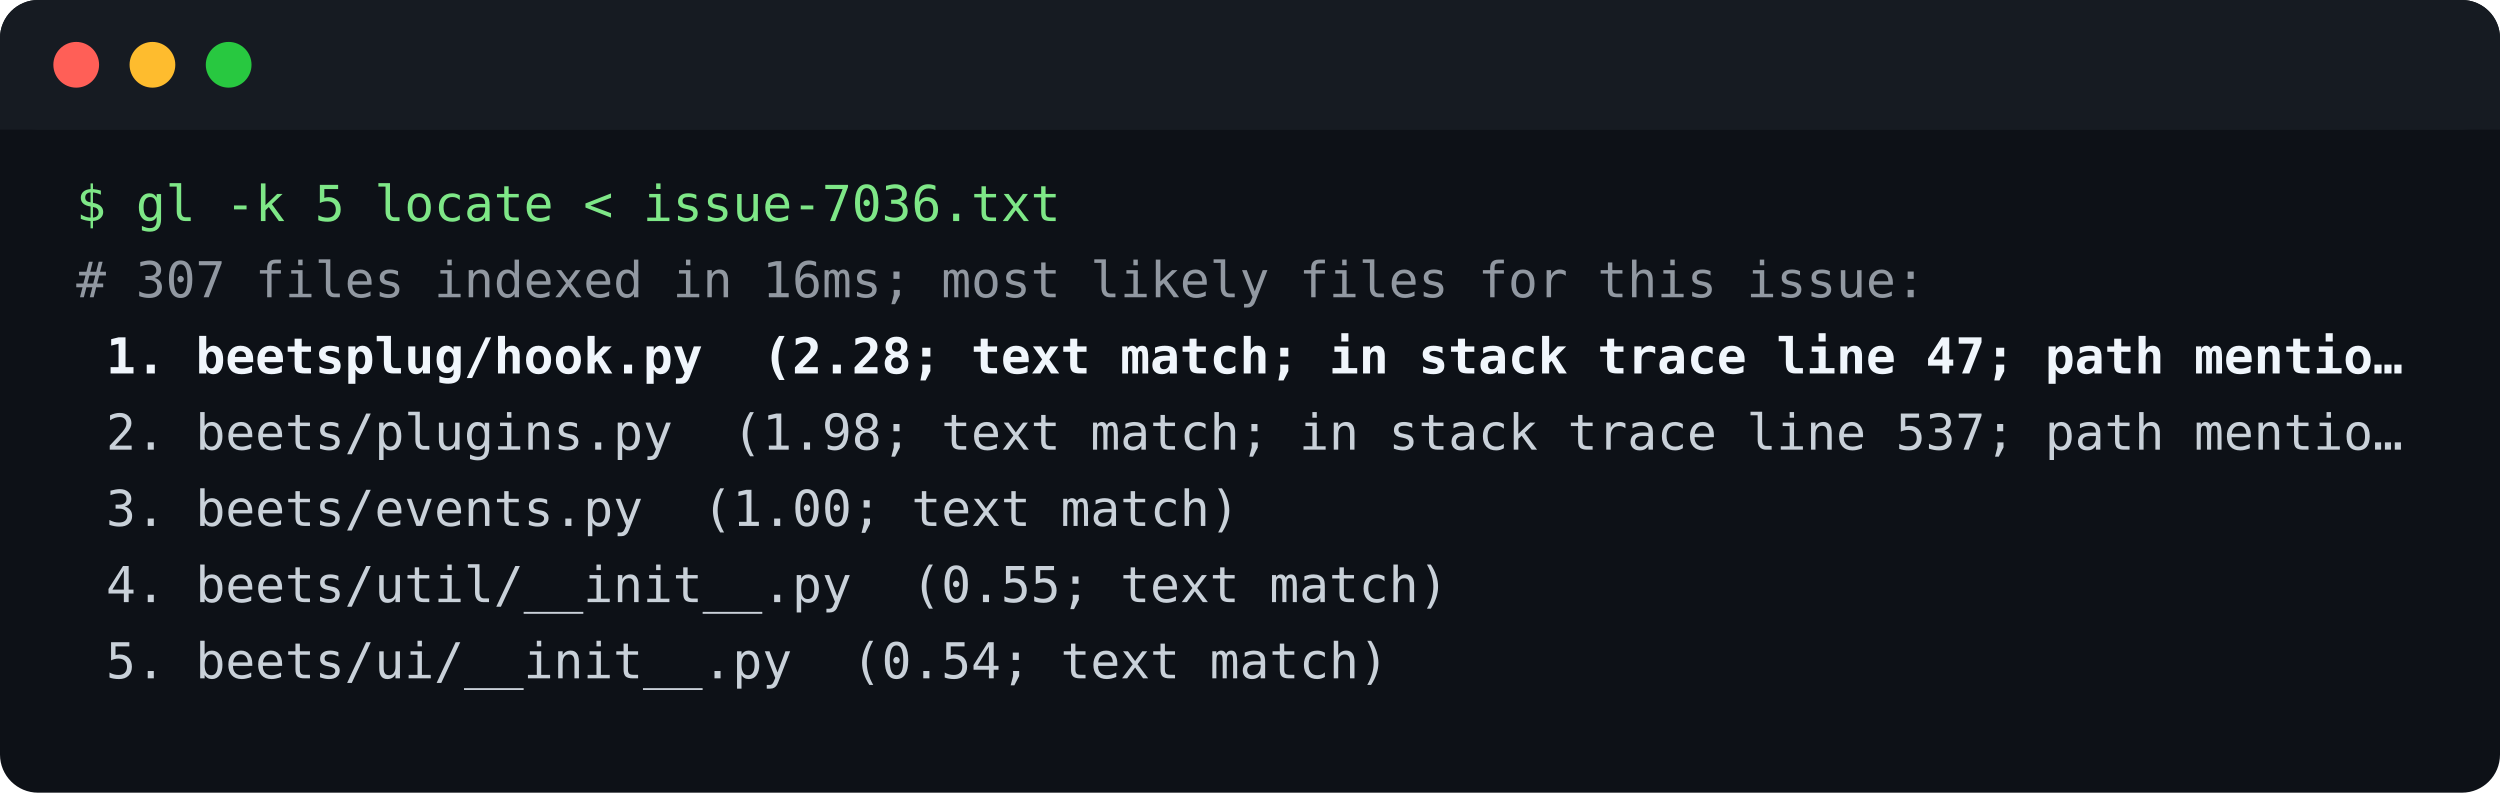
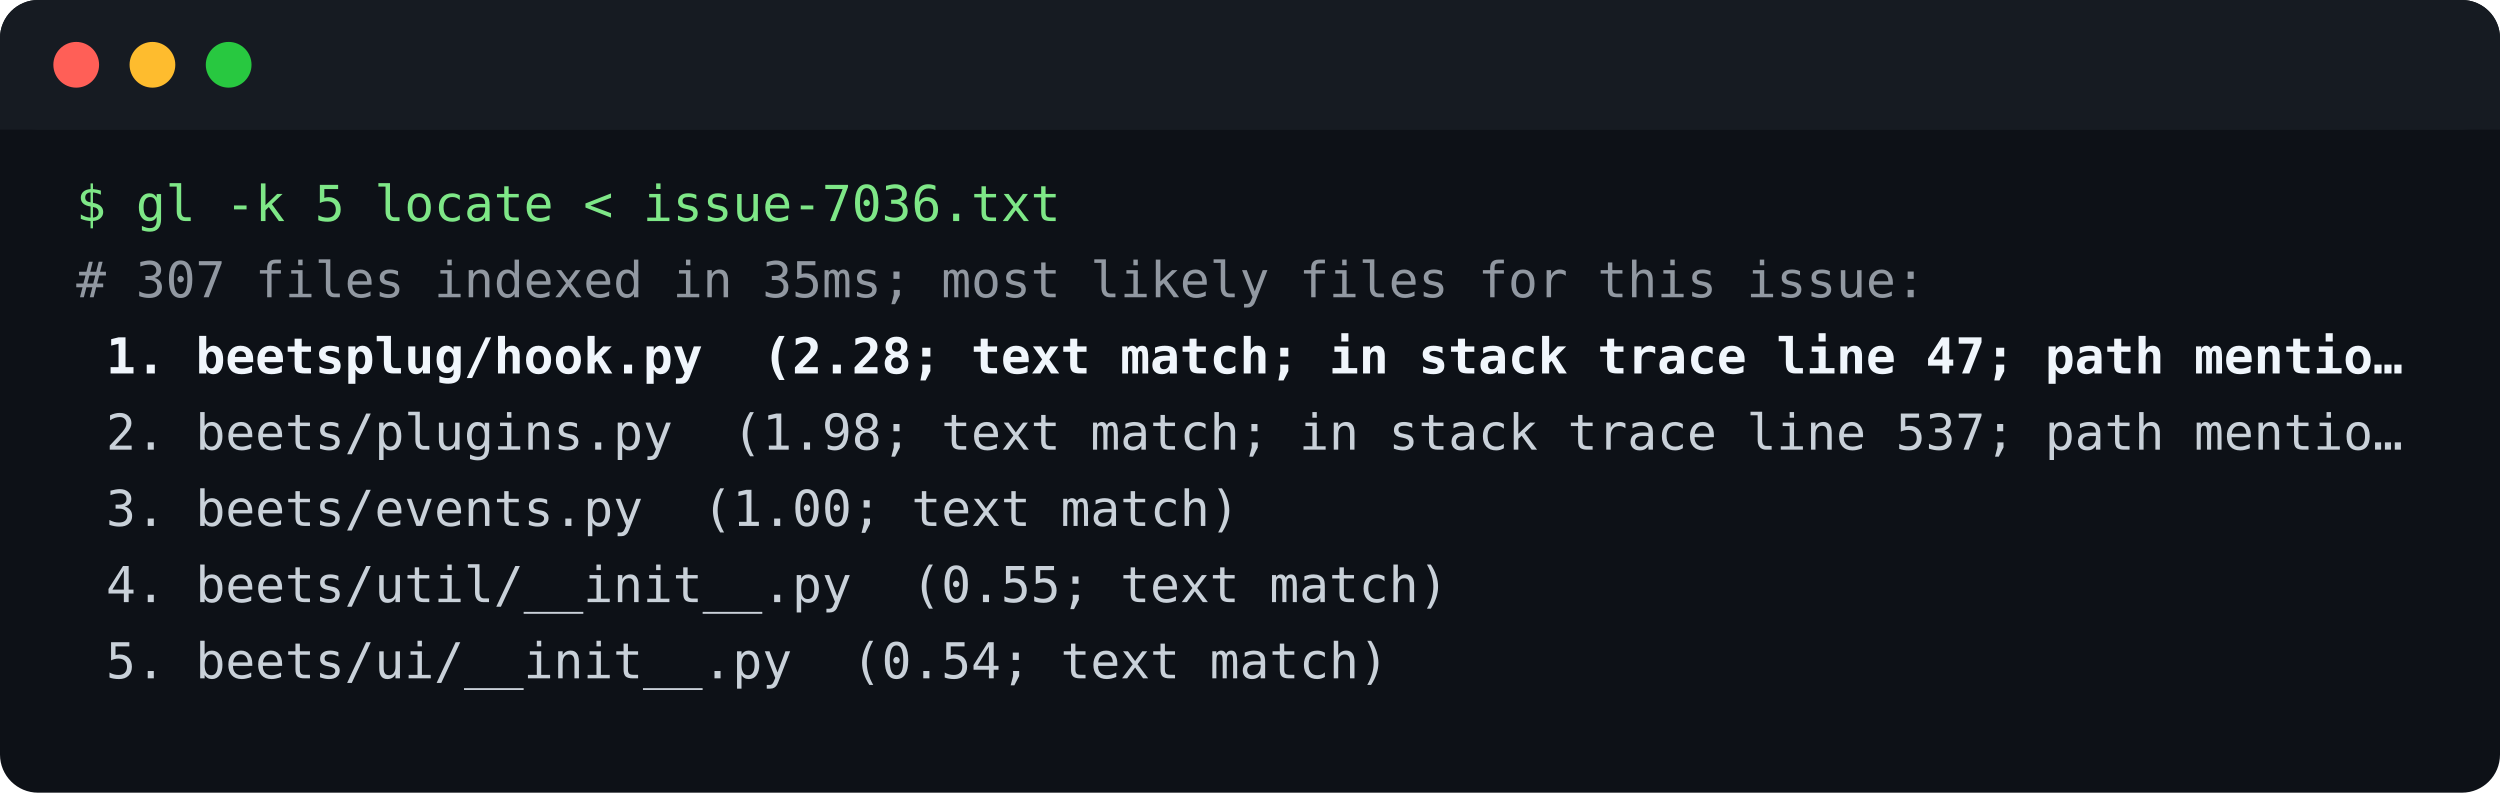
<svg xmlns="http://www.w3.org/2000/svg" width="656" height="208" viewBox="0 0 656 208" font-family="ui-monospace, SFMono-Regular, Menlo, Consolas, monospace" font-size="13" role="img" aria-label="gl locate terminal output">
  <rect width="656" height="208" rx="10" fill="#0d1117" />
  <rect width="656" height="34" rx="10" fill="#161b22" />
  <rect y="24" width="656" height="10" fill="#161b22" />
  <circle cx="20" cy="17" r="6" fill="#ff5f57" />
  <circle cx="40" cy="17" r="6" fill="#febc2e" />
  <circle cx="60" cy="17" r="6" fill="#28c840" />
  <text x="20" y="58" fill="#7ee787" xml:space="preserve">$ gl -k 5 locate &lt; issue-7036.txt</text>
-   <text x="20" y="78" fill="#9198a1" xml:space="preserve"># 307 files indexed in 16ms; most likely files for this issue:</text>
+   <text x="20" y="78" fill="#9198a1" xml:space="preserve"># 307 files indexed in 35ms; most likely files for this issue:</text>
  <text x="20" y="98" fill="#f0f6fc" font-weight="700" xml:space="preserve"> 1. beetsplug/hook.py  (2.28; text match; in stack trace line 47; path mentio…</text>
  <text x="20" y="118" fill="#c9d1d9" xml:space="preserve"> 2. beets/plugins.py  (1.98; text match; in stack trace line 537; path mentio…</text>
  <text x="20" y="138" fill="#c9d1d9" xml:space="preserve"> 3. beets/events.py  (1.00; text match)</text>
  <text x="20" y="158" fill="#c9d1d9" xml:space="preserve"> 4. beets/util/__init__.py  (0.55; text match)</text>
  <text x="20" y="178" fill="#c9d1d9" xml:space="preserve"> 5. beets/ui/__init__.py  (0.54; text match)</text>
</svg>
